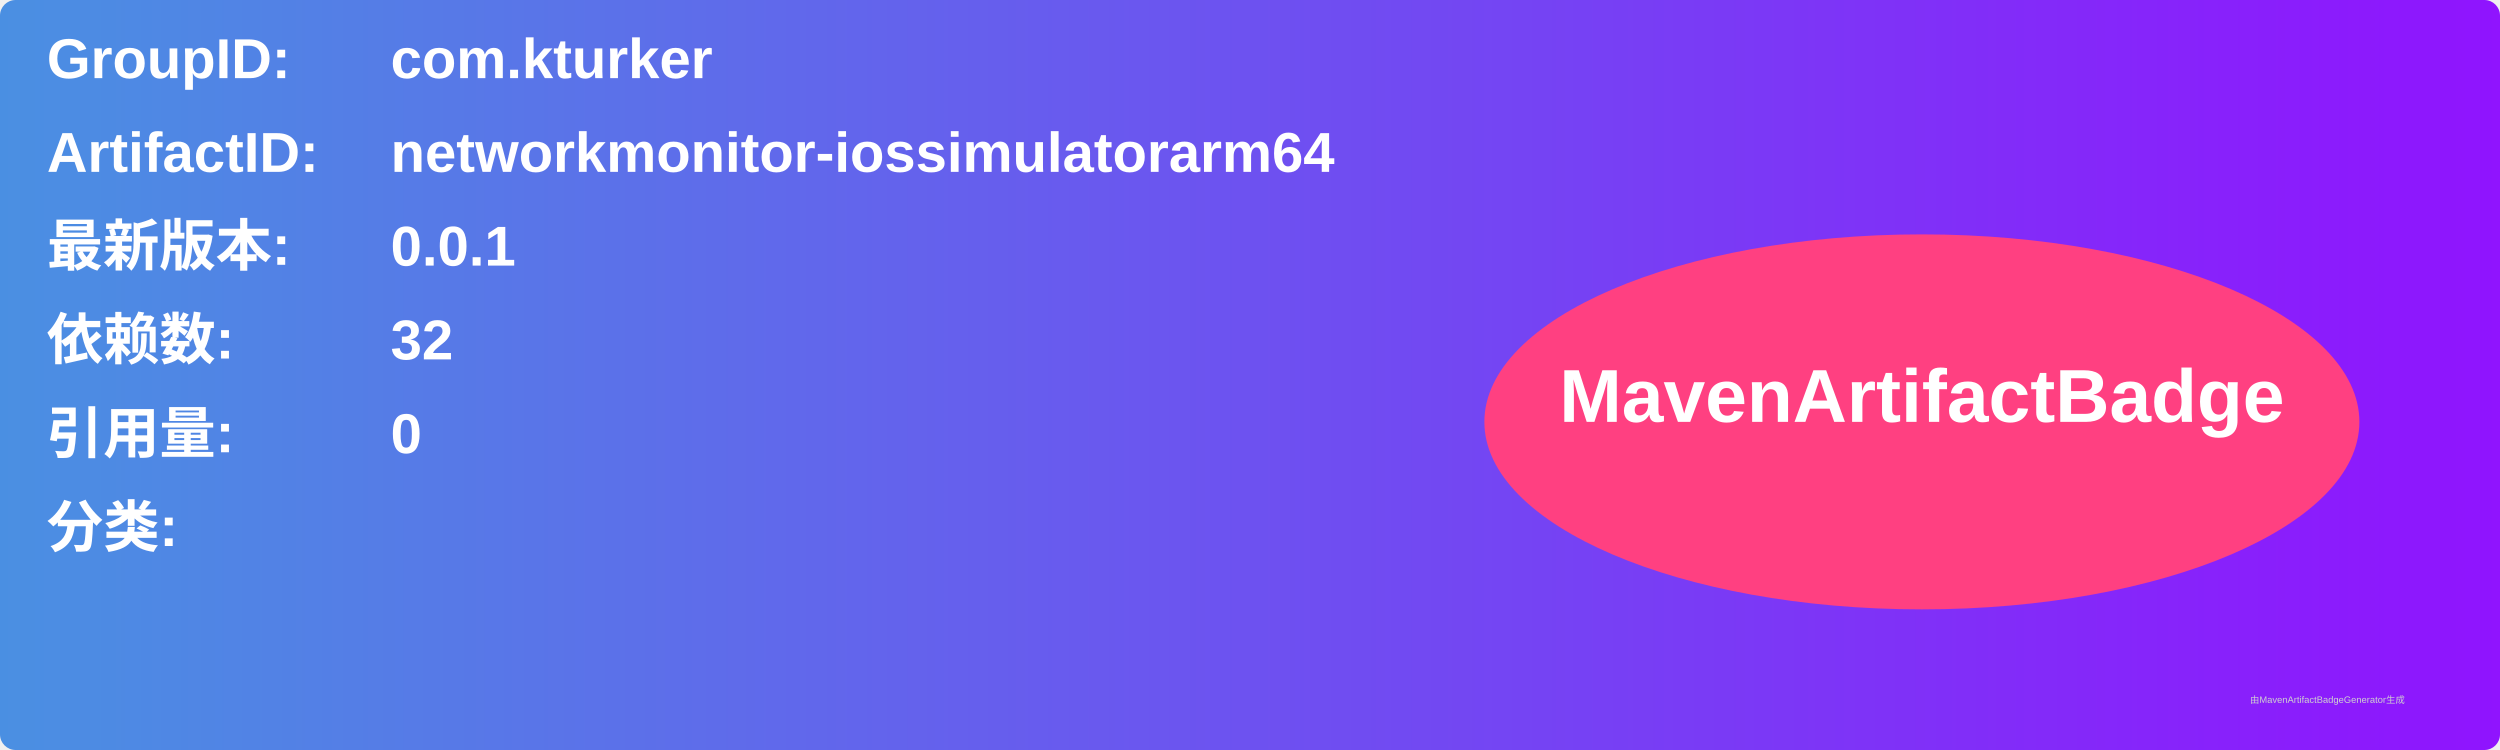
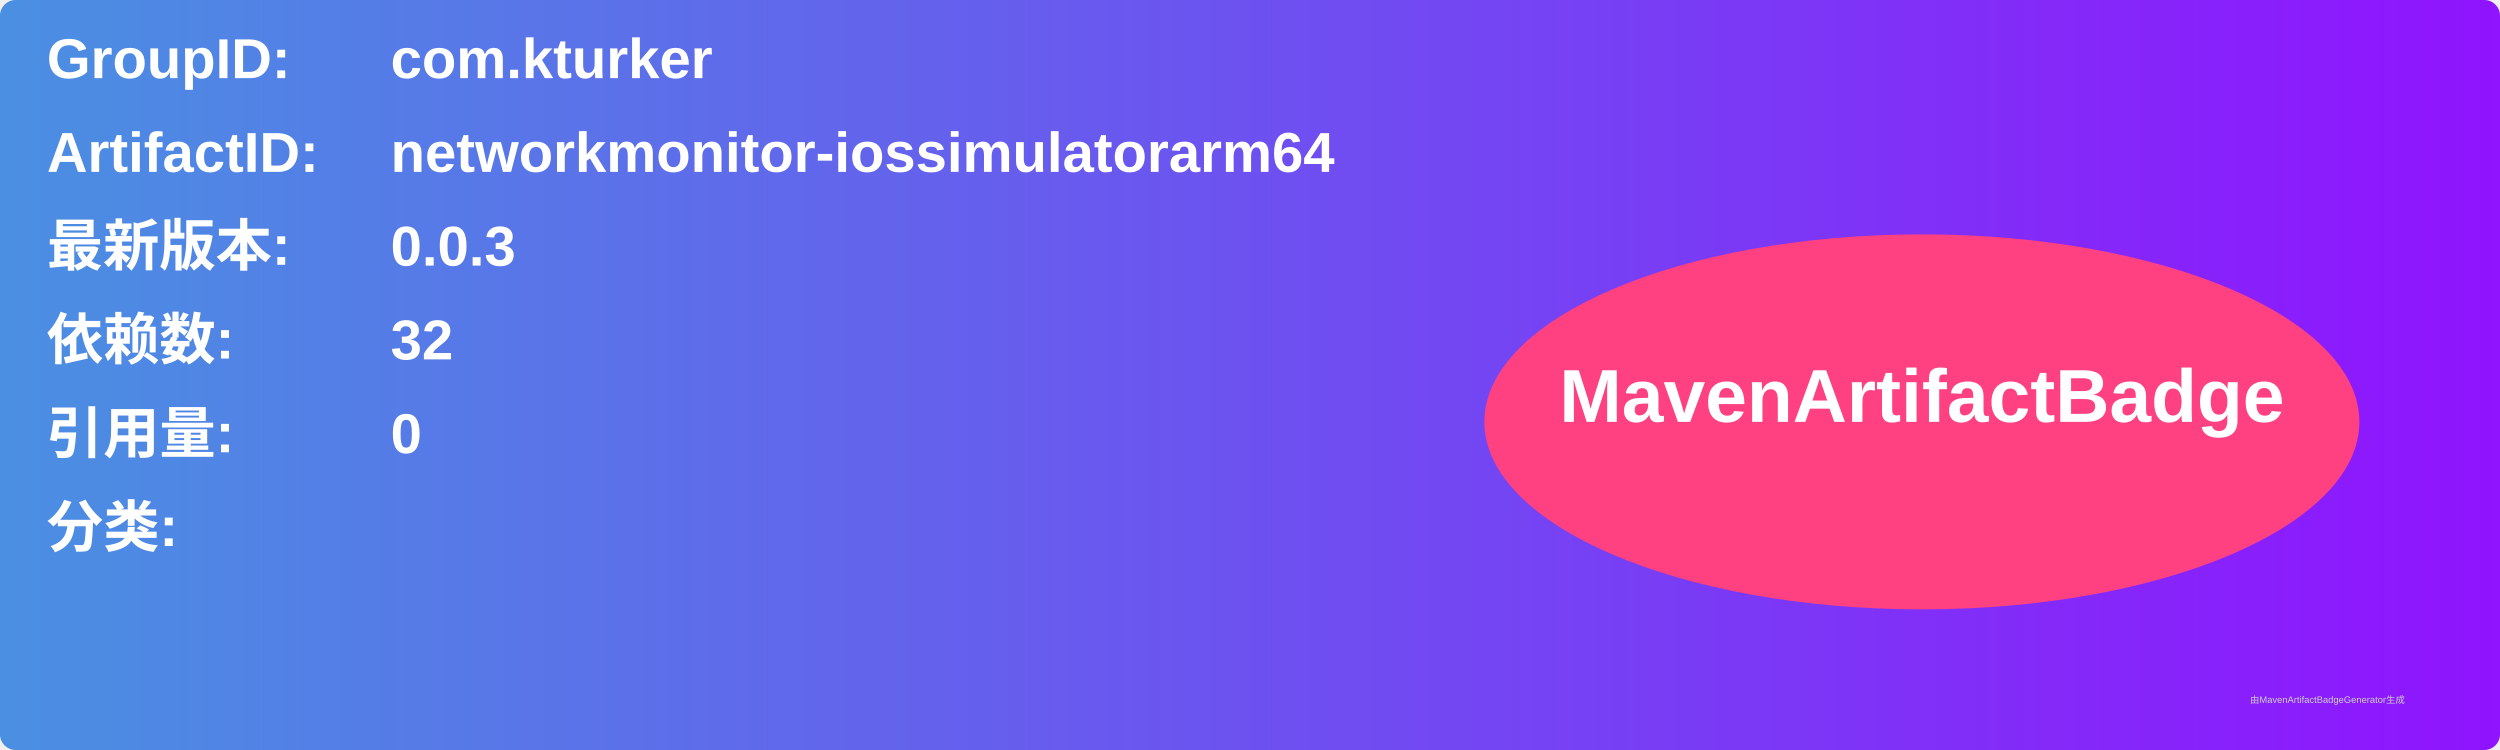
<svg xmlns="http://www.w3.org/2000/svg" width="800" height="240" viewBox="0 0 800 240">
  <linearGradient id="grad" x1="0%" y1="0%" x2="100%" y2="0%">
    <stop offset="0%" stop-color="#4a90e2" />
    <stop offset="100%" stop-color="#9013fe" />
  </linearGradient>
  <rect width="100%" height="100%" rx="5" ry="5" fill="url(#grad)" />
  <g transform="translate(15, 15)">
    <text x="0" y="10" font-family="Arial" font-size="18" fill="white" font-weight="bold" width="260">GroupID:</text>
    <text x="110" y="10" font-family="Arial" font-size="18" fill="white" font-weight="bold" width="460">com.kturker</text>
    <text x="0" y="40" font-family="Arial" font-size="18" fill="white" font-weight="bold" width="260">ArtifactID:</text>
    <text x="110" y="40" font-family="Arial" font-size="18" fill="white" font-weight="bold" width="460">networkmonitor-iossimulatorarm64</text>
    <text x="0" y="70" font-family="Arial" font-size="18" fill="white" font-weight="bold">最新版本:</text>
    <text x="110" y="70" font-family="Arial" font-size="18" fill="white" font-weight="bold">
-       <tspan font-weight="bold">0.0.1</tspan>
+       <tspan font-weight="bold">0.0.3</tspan>
    </text>
    <text x="0" y="100" font-family="Arial" font-size="18" fill="white" font-weight="bold">依赖数: </text>
    <text x="110" y="100" font-family="Arial" font-size="18" fill="white">
      <tspan font-weight="bold">32</tspan>
    </text>
    <text x="0" y="130" font-family="Arial" font-size="18" fill="white" font-weight="bold">引用量: </text>
    <text x="110" y="130" font-family="Arial" font-size="18" fill="white">
      <tspan font-weight="bold">0</tspan>
    </text>
    <text x="0" y="160" font-family="Arial" font-size="18" fill="white" font-weight="bold">分类:</text>
    <text x="10" y="190" font-family="Arial" font-size="10" fill="white">
      <tspan font-weight="bold" />
    </text>
    <ellipse cx="600" cy="120" rx="140" ry="60" fill="#ff4081" />
    <text x="600" y="120" text-anchor="middle" font-family="Arial" font-size="24" fill="white" font-weight="bold">MavenArtifactBadge</text>
  </g>
  <text x="720" y="225" font-family="Arial" font-size="3" fill="#d0d0d0">由MavenArtifactBadgeGenerator生成</text>
</svg>
